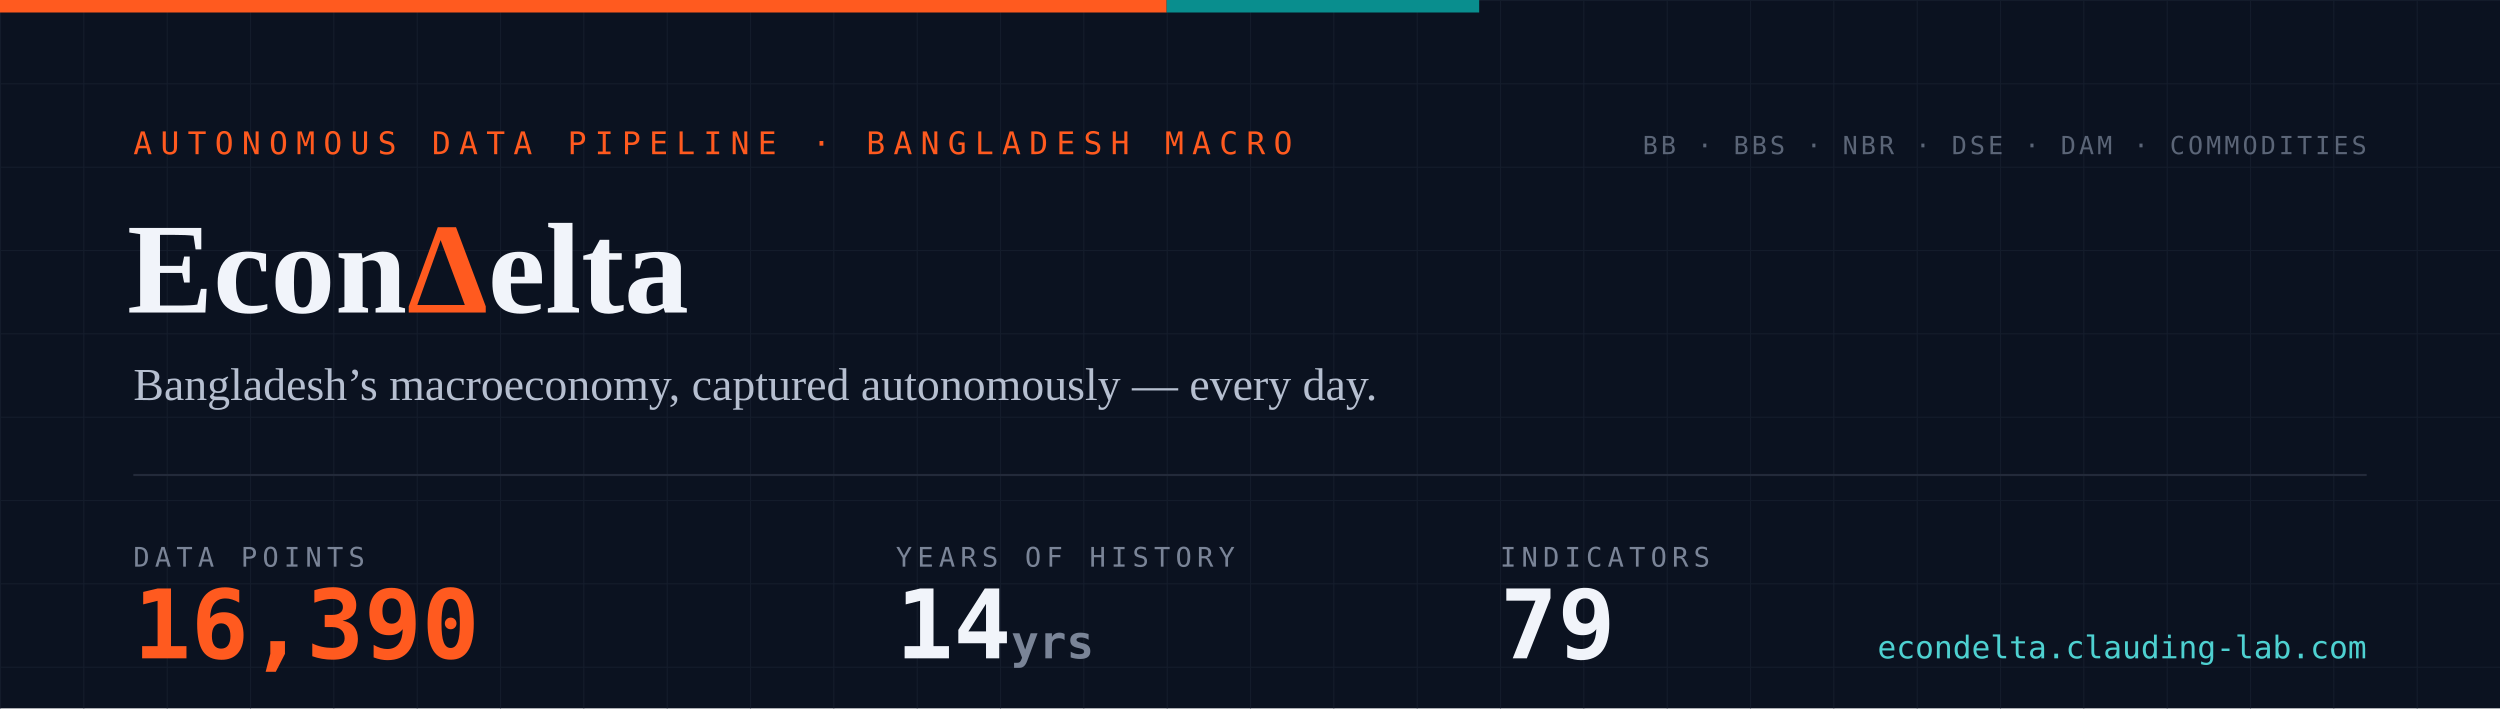
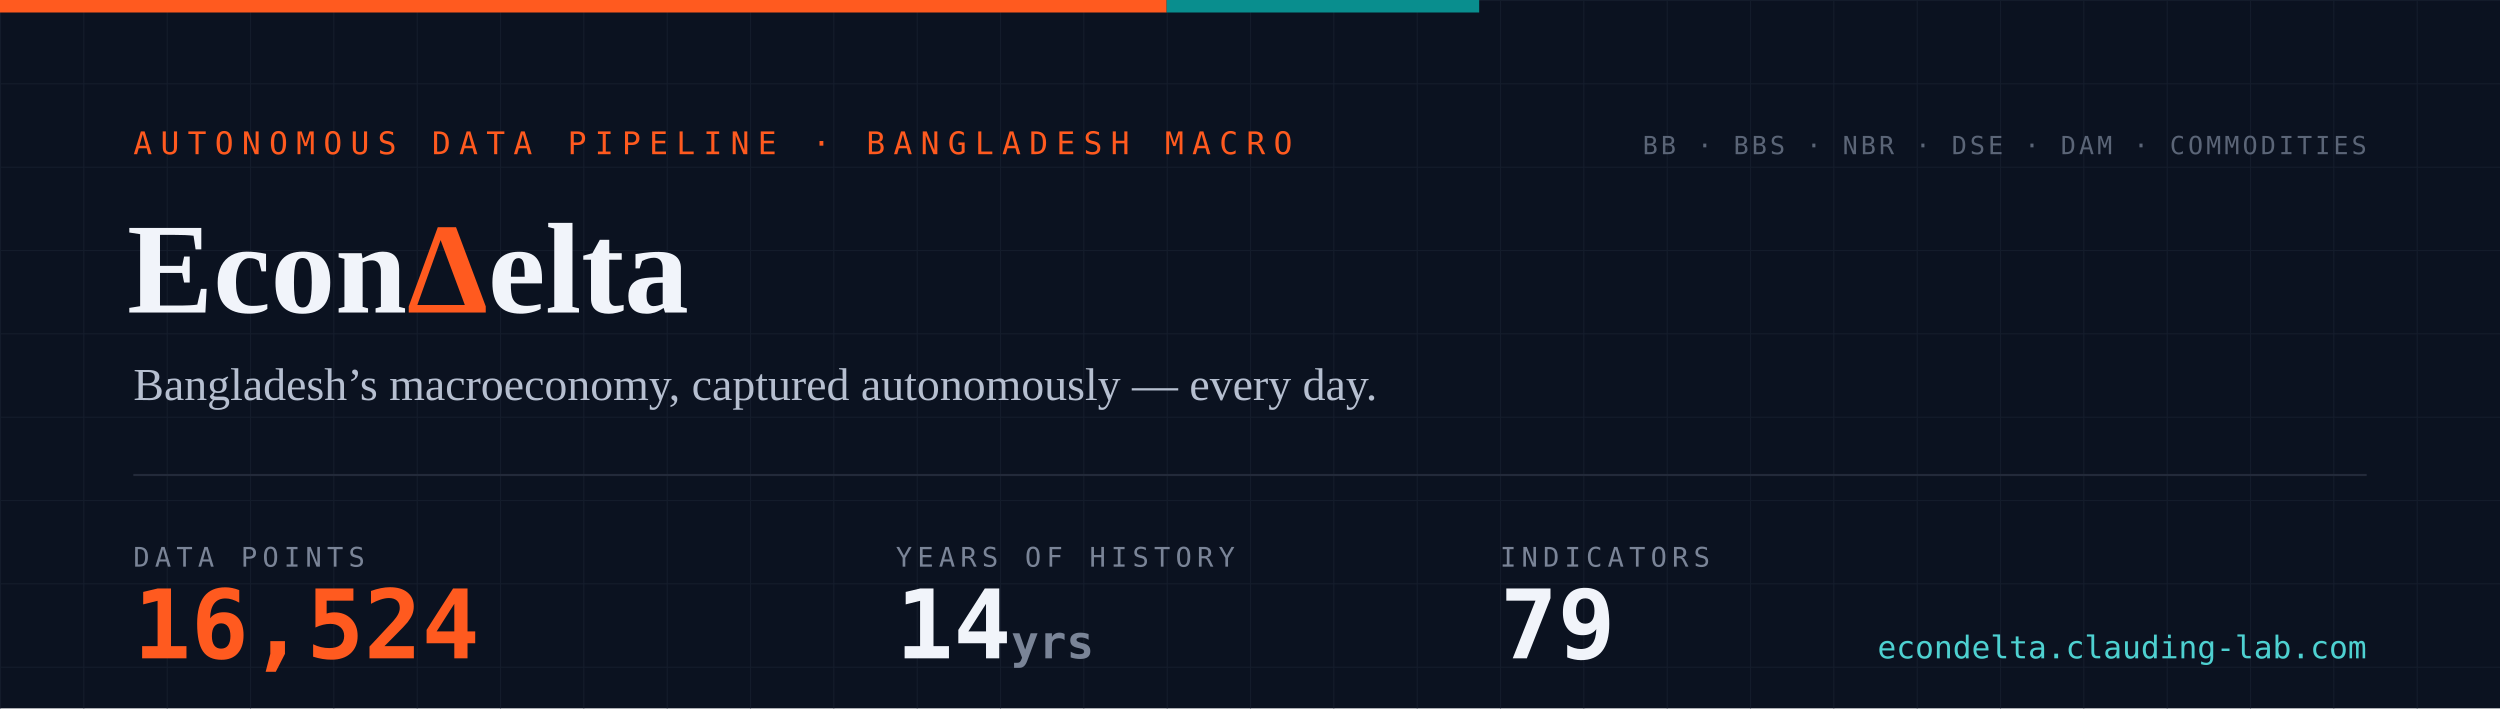
- <svg xmlns="http://www.w3.org/2000/svg" width="1200" height="340" viewBox="0 0 1200 340" role="img" aria-label="EconDelta — 16,390 data points across 79 indicators, 14 years of history since 2012">
+ <svg xmlns="http://www.w3.org/2000/svg" width="1200" height="340" viewBox="0 0 1200 340" role="img" aria-label="EconDelta — 16,524 data points across 79 indicators, 14 years of history since 2012">
  <defs>
    <pattern id="g" width="40" height="40" patternUnits="userSpaceOnUse">
      <path d="M40 0H0V40" fill="none" stroke="#141c2b" stroke-width="1" />
    </pattern>
    <style>
      .mono{font-family:ui-monospace,'SF Mono','Cascadia Code',Menlo,Consolas,monospace}
      .serif{font-family:Georgia,'Times New Roman',serif}
    </style>
  </defs>
  <rect width="1200" height="340" fill="#0b1220" />
  <rect width="1200" height="340" fill="url(#g)" />
  <rect width="560" height="6" fill="#ff5a1f" />
  <rect x="560" width="150" height="6" fill="#098e8e" />
  <text x="64" y="74" class="mono" font-size="15" letter-spacing="4" fill="#ff5a1f">AUTONOMOUS DATA PIPELINE · BANGLADESH MACRO</text>
  <text x="61" y="150" class="serif" font-size="62" font-weight="700" fill="#f1f4fa">Econ<tspan fill="#ff5a1f">Δ</tspan>elta</text>
  <text x="64" y="192" class="serif" font-size="22" fill="#b6bfd0">Bangladesh’s macroeconomy, captured autonomously — every day.</text>
  <line x1="64" y1="228" x2="1136" y2="228" stroke="#232a3a" stroke-width="1" />
  <text x="64" y="272" class="mono" font-size="13" letter-spacing="2.5" fill="#7a8497">DATA POINTS</text>
-   <text x="64" y="316" class="mono" font-size="46" font-weight="700" fill="#ff5a1f">16,390</text>
+   <text x="64" y="316" class="mono" font-size="46" font-weight="700" fill="#ff5a1f">16,524</text>
  <text x="430" y="272" class="mono" font-size="13" letter-spacing="2.5" fill="#7a8497">YEARS OF HISTORY</text>
  <text x="430" y="316" class="mono" font-size="46" font-weight="700" fill="#f1f4fa">14<tspan font-size="22" fill="#7a8497"> yrs</tspan>
  </text>
  <text x="720" y="272" class="mono" font-size="13" letter-spacing="2.5" fill="#7a8497">INDICATORS</text>
  <text x="720" y="316" class="mono" font-size="46" font-weight="700" fill="#f1f4fa">79</text>
  <text x="1136" y="74" text-anchor="end" class="mono" font-size="12" letter-spacing="1.5" fill="#5b6577">BB · BBS · NBR · DSE · DAM · COMMODITIES</text>
  <text x="1136" y="316" text-anchor="end" class="mono" font-size="15" fill="#4ed1d1">econdelta.clauding-lab.com</text>
</svg>
